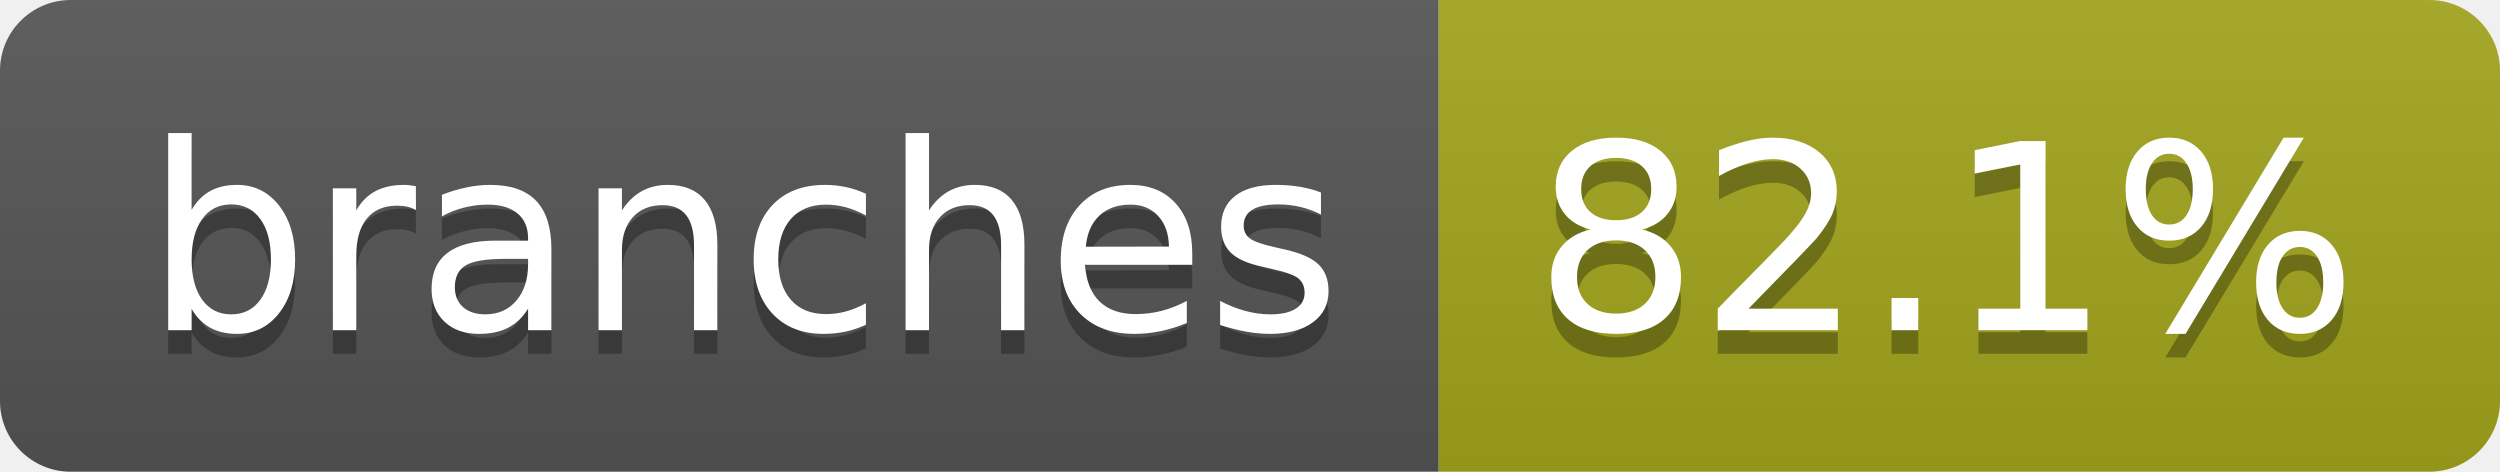
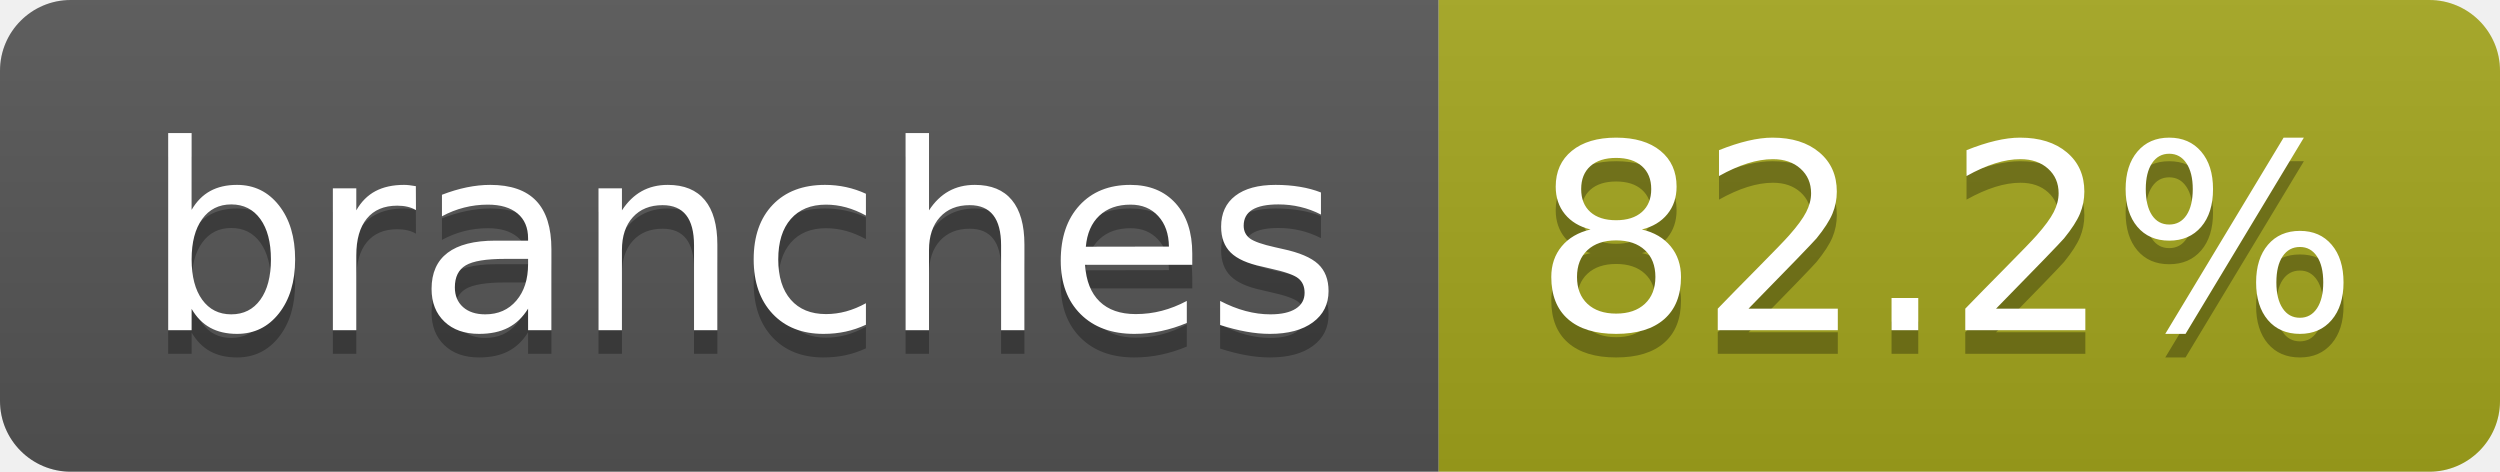
- <svg xmlns="http://www.w3.org/2000/svg" width="106" height="20" role="img" aria-label="branches: 82.1%">
+ <svg xmlns="http://www.w3.org/2000/svg" width="106" height="20" role="img" aria-label="branches: 82.2%">
  <linearGradient id="s" x2="0" y2="100%">
    <stop offset="0" stop-color="#bbb" stop-opacity=".1" />
    <stop offset="1" stop-opacity=".1" />
  </linearGradient>
  <clipPath id="r">
    <rect width="106" height="20" rx="3" fill="#fff" />
  </clipPath>
  <g clip-path="url(#r)">
    <rect width="61" height="20" fill="#555" />
    <rect x="61" width="45" height="20" fill="#a4a61d" />
    <rect width="106" height="20" fill="url(#s)" />
  </g>
  <g fill="#fff" text-anchor="middle" font-family="Verdana,Geneva,DejaVu Sans,sans-serif" text-rendering="geometricPrecision" font-size="110">
    <text aria-hidden="true" x="315" y="150" fill="#010101" fill-opacity=".3" transform="scale(.1)" textLength="507">branches</text>
    <text x="315" y="140" transform="scale(.1)" fill="#fff" textLength="507">branches</text>
-     <text aria-hidden="true" x="825" y="150" fill="#010101" fill-opacity=".3" transform="scale(.1)" textLength="350">82.1%</text>
-     <text x="825" y="140" transform="scale(.1)" fill="#fff" textLength="350">82.1%</text>
+     <text aria-hidden="true" x="825" y="150" fill="#010101" fill-opacity=".3" transform="scale(.1)" textLength="350">82.2%</text>
+     <text x="825" y="140" transform="scale(.1)" fill="#fff" textLength="350">82.2%</text>
  </g>
</svg>
